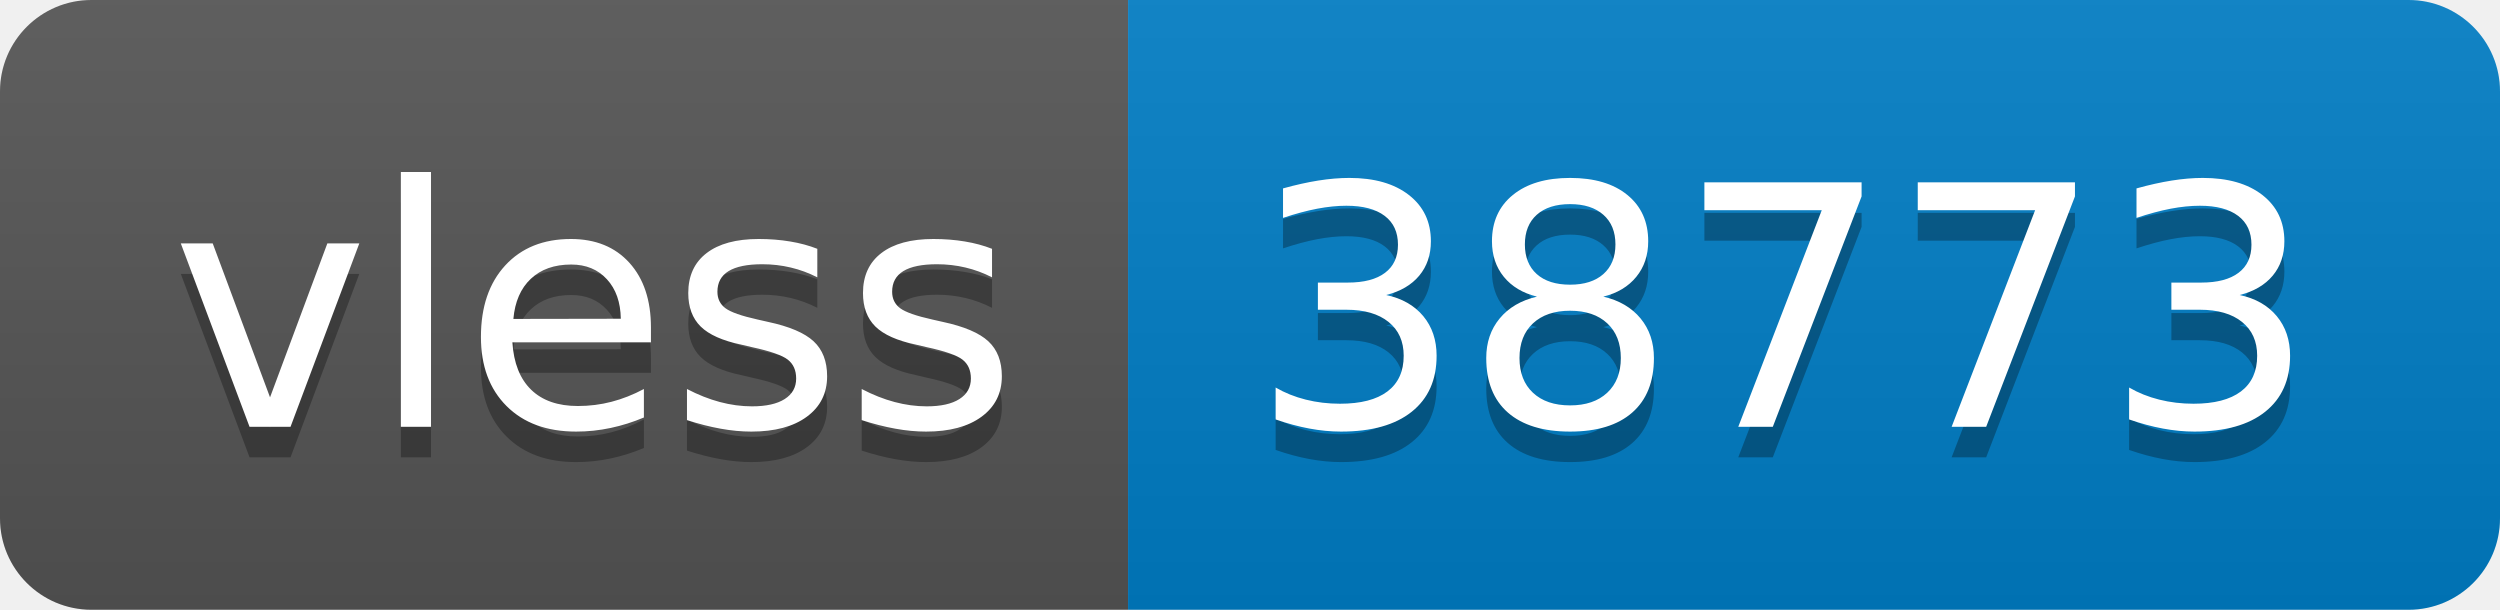
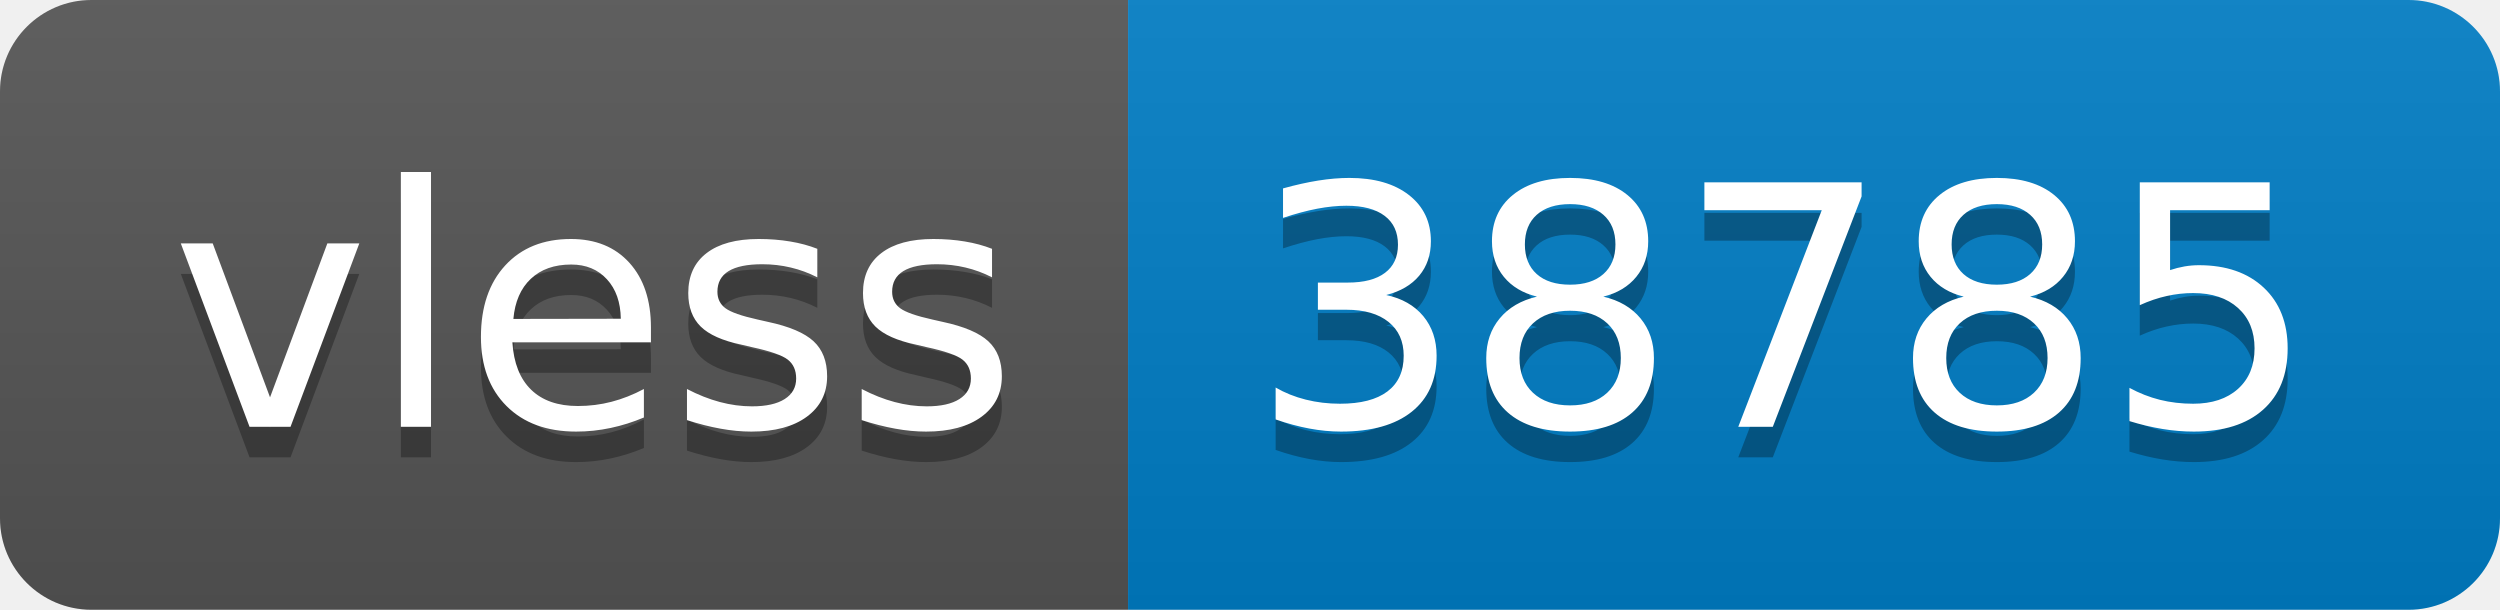
- <svg xmlns="http://www.w3.org/2000/svg" width="82" height="20" role="img" aria-label="vless: 38773">
+ <svg xmlns="http://www.w3.org/2000/svg" width="82" height="20" role="img" aria-label="vless: 38785">
  <linearGradient id="s" x2="0" y2="100%">
    <stop offset="0" stop-color="#bbb" stop-opacity=".1" />
    <stop offset="1" stop-opacity=".1" />
  </linearGradient>
  <clipPath id="r">
    <rect width="82" height="20" rx="3" fill="#fff" />
  </clipPath>
  <g clip-path="url(#r)">
    <rect width="37" height="20" fill="#555" />
    <rect x="37" width="45" height="20" fill="#007ec6" />
    <rect width="82" height="20" fill="url(#s)" />
  </g>
  <g fill="#fff" text-anchor="middle" font-family="Verdana,Geneva,DejaVu Sans,sans-serif" text-rendering="geometricPrecision" font-size="110">
    <text aria-hidden="true" x="195" y="150" fill="#010101" fill-opacity=".3" transform="scale(.1)" textLength="270">vless</text>
    <text x="195" y="140" transform="scale(.1)" fill="#fff" textLength="270">vless</text>
-     <text aria-hidden="true" x="585" y="150" fill="#010101" fill-opacity=".3" transform="scale(.1)" textLength="350">38773</text>
-     <text x="585" y="140" transform="scale(.1)" fill="#fff" textLength="350">38773</text>
+     <text aria-hidden="true" x="585" y="150" fill="#010101" fill-opacity=".3" transform="scale(.1)" textLength="350">38785</text>
+     <text x="585" y="140" transform="scale(.1)" fill="#fff" textLength="350">38785</text>
  </g>
</svg>
